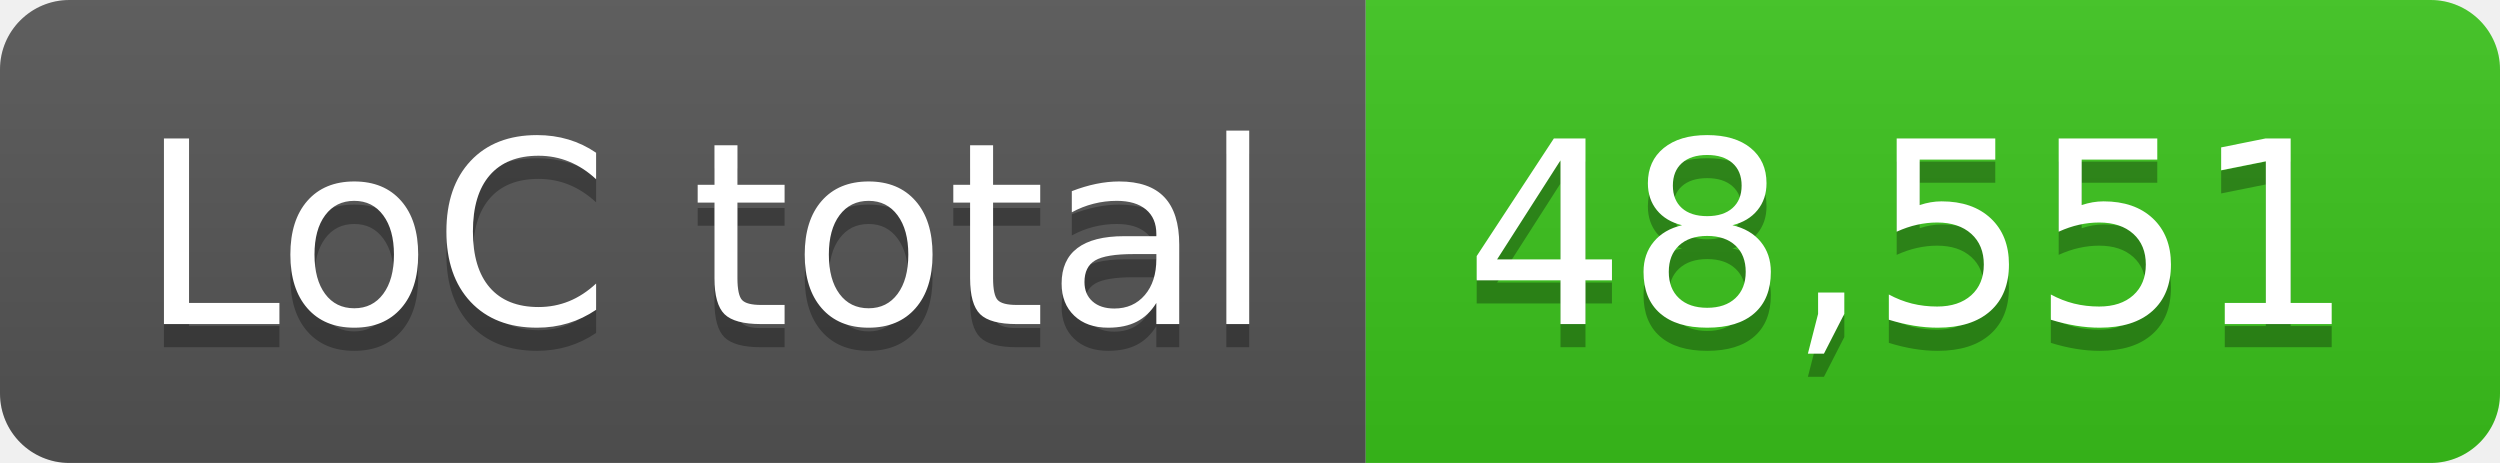
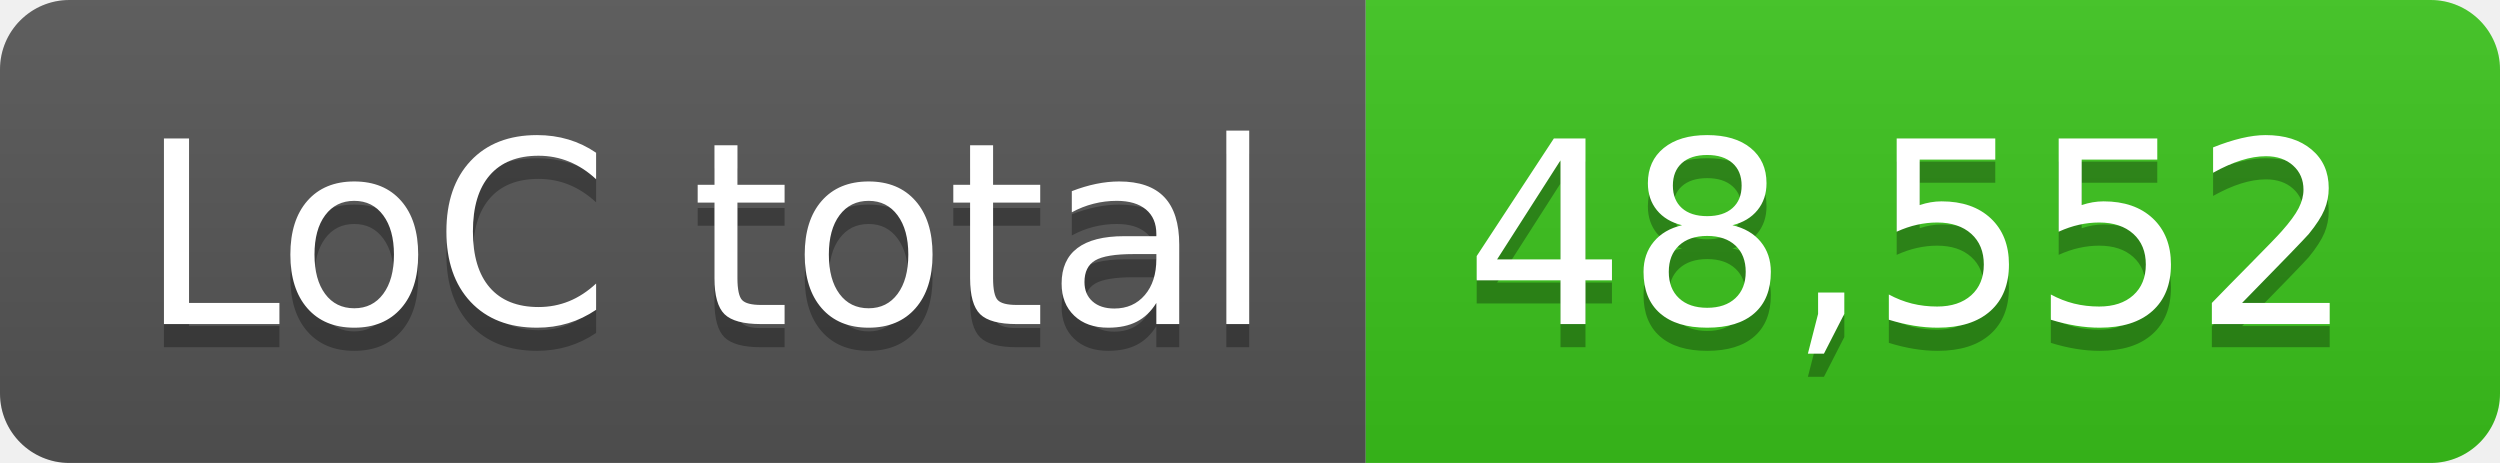
- <svg xmlns="http://www.w3.org/2000/svg" width="108" height="20" role="img" aria-label="LoC total: 48,551">
+ <svg xmlns="http://www.w3.org/2000/svg" width="108" height="20" role="img" aria-label="LoC total: 48,552">
  <linearGradient id="s" x2="0" y2="100%">
    <stop offset="0" stop-color="#bbb" stop-opacity=".1" />
    <stop offset="1" stop-opacity=".1" />
  </linearGradient>
  <clipPath id="r">
    <rect width="108" height="20" rx="3" fill="#fff" />
  </clipPath>
  <g clip-path="url(#r)">
    <rect width="59" height="20" fill="#555" />
    <rect x="59" width="49" height="20" fill="#3bc41c" />
    <rect width="108" height="20" fill="url(#s)" />
  </g>
  <g fill="#fff" text-anchor="middle" font-family="Verdana,Geneva,DejaVu Sans,sans-serif" text-rendering="geometricPrecision" font-size="110">
    <text aria-hidden="true" x="305" y="150" fill="#010101" fill-opacity=".3" transform="scale(.1)" textLength="490">LoC total</text>
    <text x="305" y="140" transform="scale(.1)" fill="#fff" textLength="490">LoC total</text>
-     <text aria-hidden="true" x="825" y="150" fill="#010101" fill-opacity=".3" transform="scale(.1)" textLength="390">48,551</text>
-     <text x="825" y="140" transform="scale(.1)" fill="#fff" textLength="390">48,551</text>
+     <text aria-hidden="true" x="825" y="150" fill="#010101" fill-opacity=".3" transform="scale(.1)" textLength="390">48,552</text>
+     <text x="825" y="140" transform="scale(.1)" fill="#fff" textLength="390">48,552</text>
  </g>
</svg>
